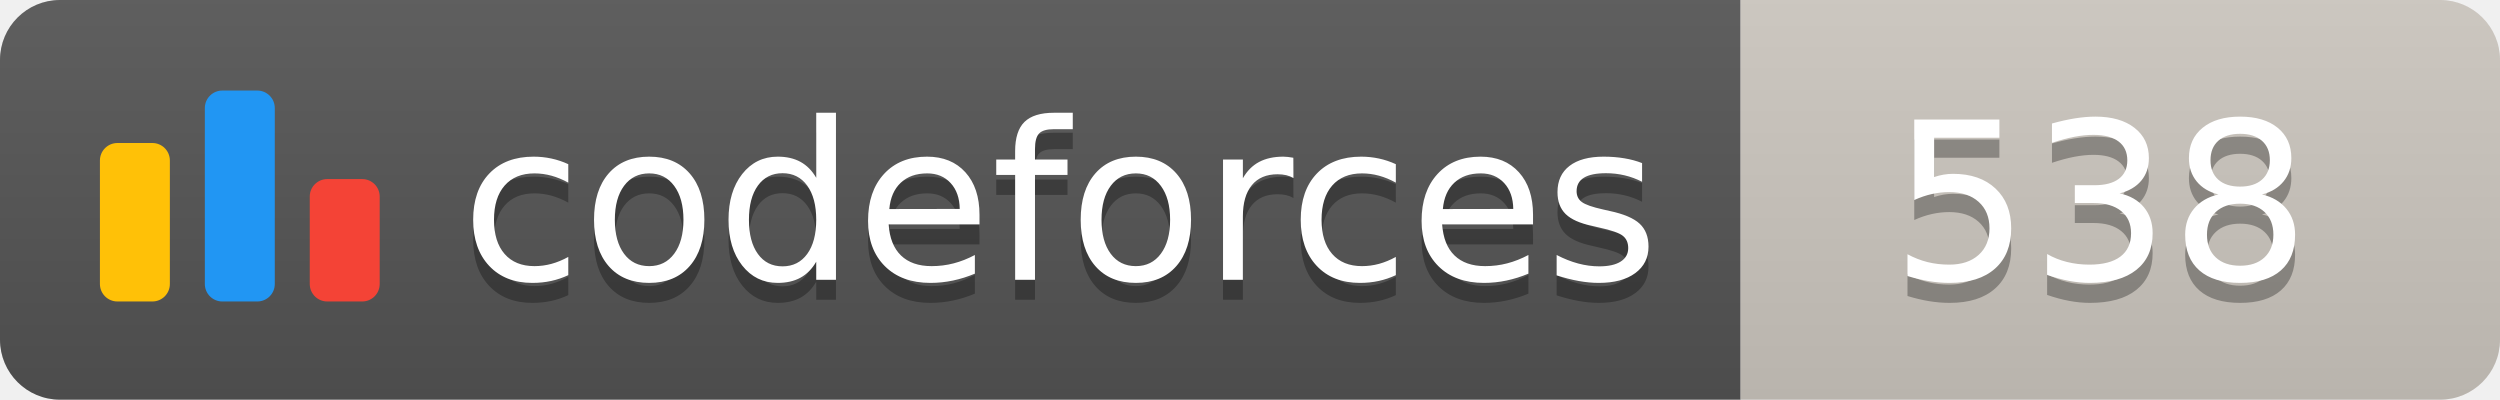
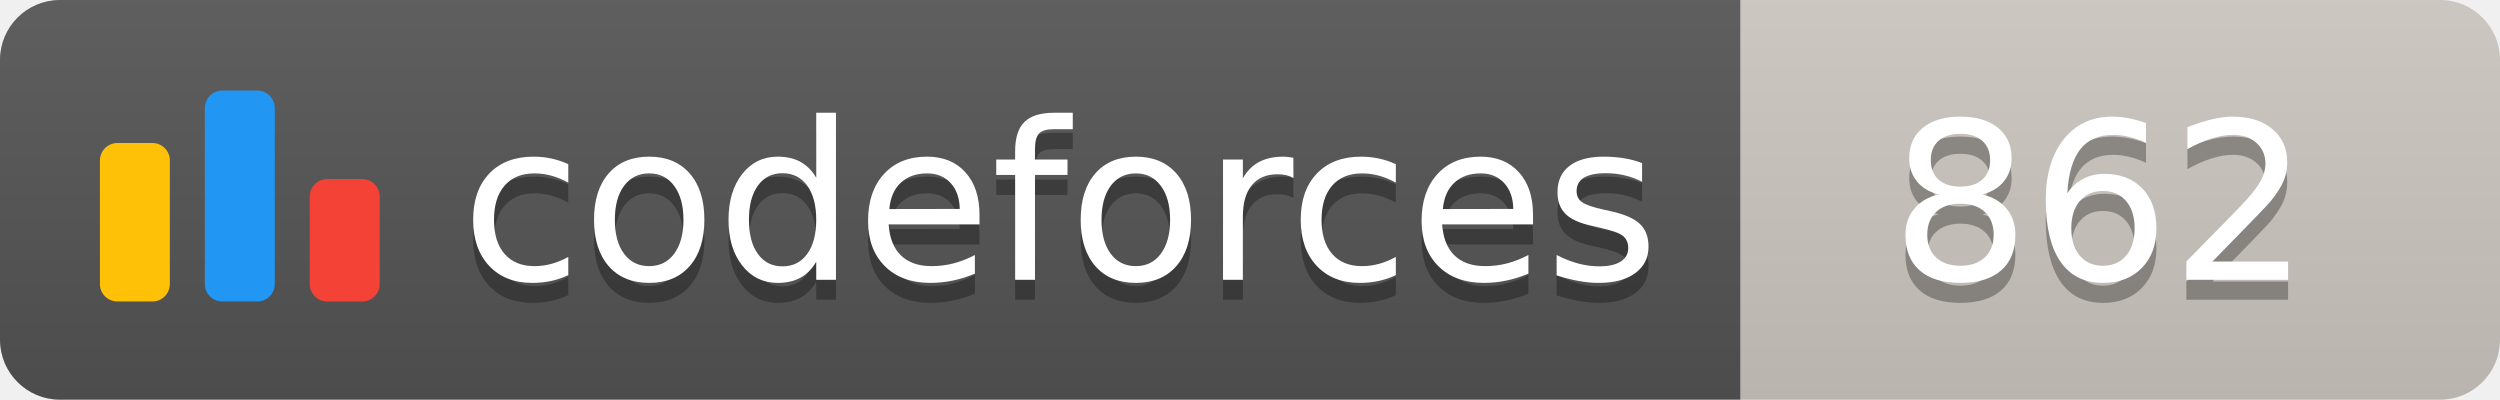
<svg xmlns="http://www.w3.org/2000/svg" width="125.1" height="20">
  <linearGradient id="smooth" x2="0" y2="100%">
    <stop offset="0" stop-color="#bbb" stop-opacity=".1" />
    <stop offset="1" stop-opacity=".1" />
  </linearGradient>
  <clipPath id="round">
    <rect width="125.1" height="20" rx="3" fill="#fff" />
  </clipPath>
  <g clip-path="url(#round)">
    <rect width="87.1" height="20" fill="#555" />
    <rect x="87.1" width="38.0" height="20" fill="#cec8c1" />
    <rect width="125.1" height="20" fill="url(#smooth)" />
  </g>
  <g fill="#fff" text-anchor="middle" font-family="DejaVu Sans,Verdana,Geneva,sans-serif" font-size="110">
    <svg x="5" y="3" class="logo" width="14" height="14" viewBox="0 0 32 25" fill="none">
      <rect y="6" width="8" height="18.125" rx="2" fill="#FFC107" />
      <rect x="24" y="10.125" width="8" height="14" rx="2" fill="#F44336" />
      <rect x="12" width="8" height="24.125" rx="2" fill="#2196F3" />
    </svg>
    <text x="530.5" y="150" fill="#010101" fill-opacity=".3" transform="scale(0.1)" textLength="601.0" lengthAdjust="spacing">codeforces
        </text>
    <text x="530.5" y="140" transform="scale(0.1)" textLength="601.0" lengthAdjust="spacing">codeforces</text>
-     <text x="1051.0" y="150" fill="#010101" fill-opacity=".3" transform="scale(0.1)" textLength="280.0" lengthAdjust="spacing">538
+     <text x="1051.0" y="150" fill="#010101" fill-opacity=".3" transform="scale(0.1)" textLength="280.0" lengthAdjust="spacing">862
        </text>
-     <text x="1051.0" y="140" transform="scale(0.1)" textLength="280.0" lengthAdjust="spacing">538</text>
+     <text x="1051.0" y="140" transform="scale(0.1)" textLength="280.0" lengthAdjust="spacing">862</text>
  </g>
</svg>
